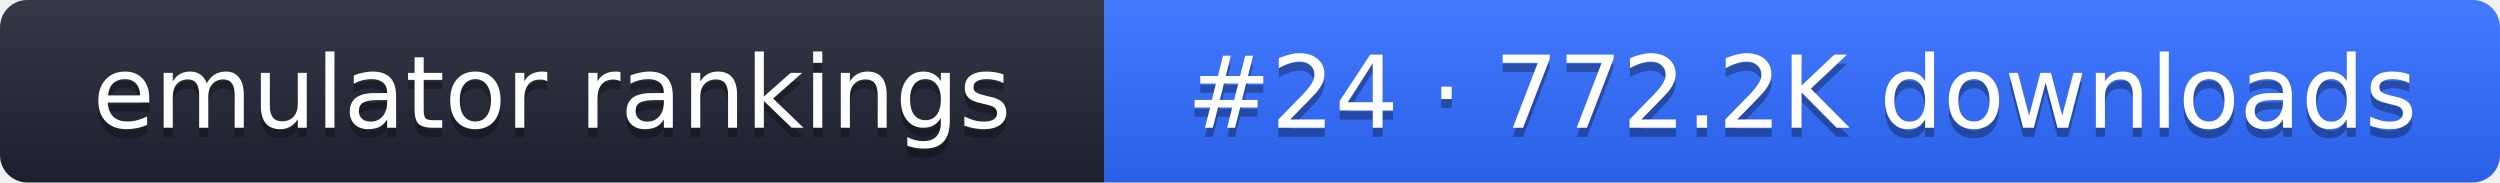
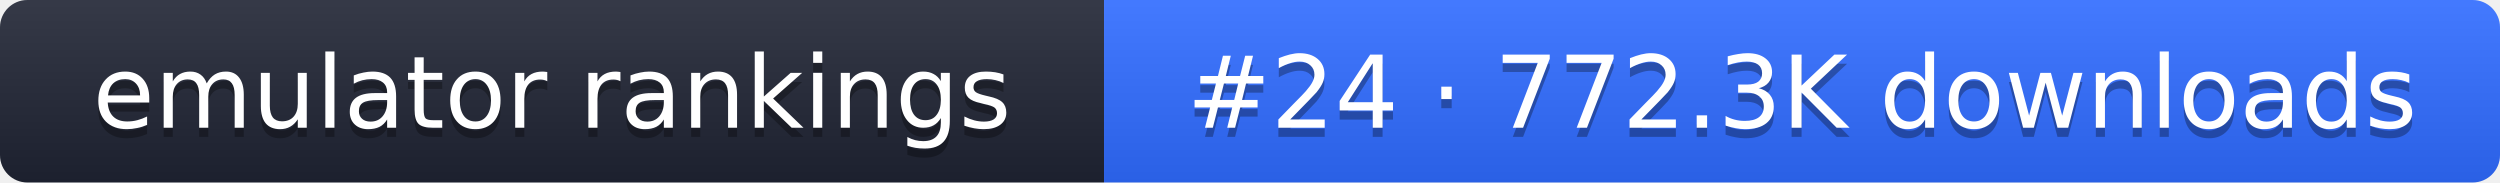
- <svg xmlns="http://www.w3.org/2000/svg" width="274" height="20" role="img" aria-label="emulator rankings: #24 · 772.2K downloads">
+ <svg xmlns="http://www.w3.org/2000/svg" width="274" height="20" role="img" aria-label="emulator rankings: #24 · 772.3K downloads">
  <linearGradient id="g" x2="0" y2="100%">
    <stop offset="0" stop-color="#fff" stop-opacity=".1" />
    <stop offset="1" stop-opacity=".1" />
  </linearGradient>
  <clipPath id="r">
    <rect width="274" height="20" rx="3" fill="#fff" />
  </clipPath>
  <g clip-path="url(#r)">
    <rect width="121" height="20" fill="#1f2433" />
    <rect x="121" width="153" height="20" fill="#2f6bff" />
    <rect width="274" height="20" fill="url(#g)" />
  </g>
  <g fill="#fff" text-anchor="middle" font-family="Verdana,DejaVu Sans,sans-serif" font-size="11">
    <text x="60.5" y="15" fill="#010101" fill-opacity=".3">emulator rankings</text>
    <text x="60.5" y="14">emulator rankings</text>
-     <text x="197.5" y="15" fill="#010101" fill-opacity=".3">#24 · 772.2K downloads</text>
-     <text x="197.5" y="14">#24 · 772.2K downloads</text>
+     <text x="197.5" y="15" fill="#010101" fill-opacity=".3">#24 · 772.3K downloads</text>
+     <text x="197.5" y="14">#24 · 772.3K downloads</text>
  </g>
</svg>
